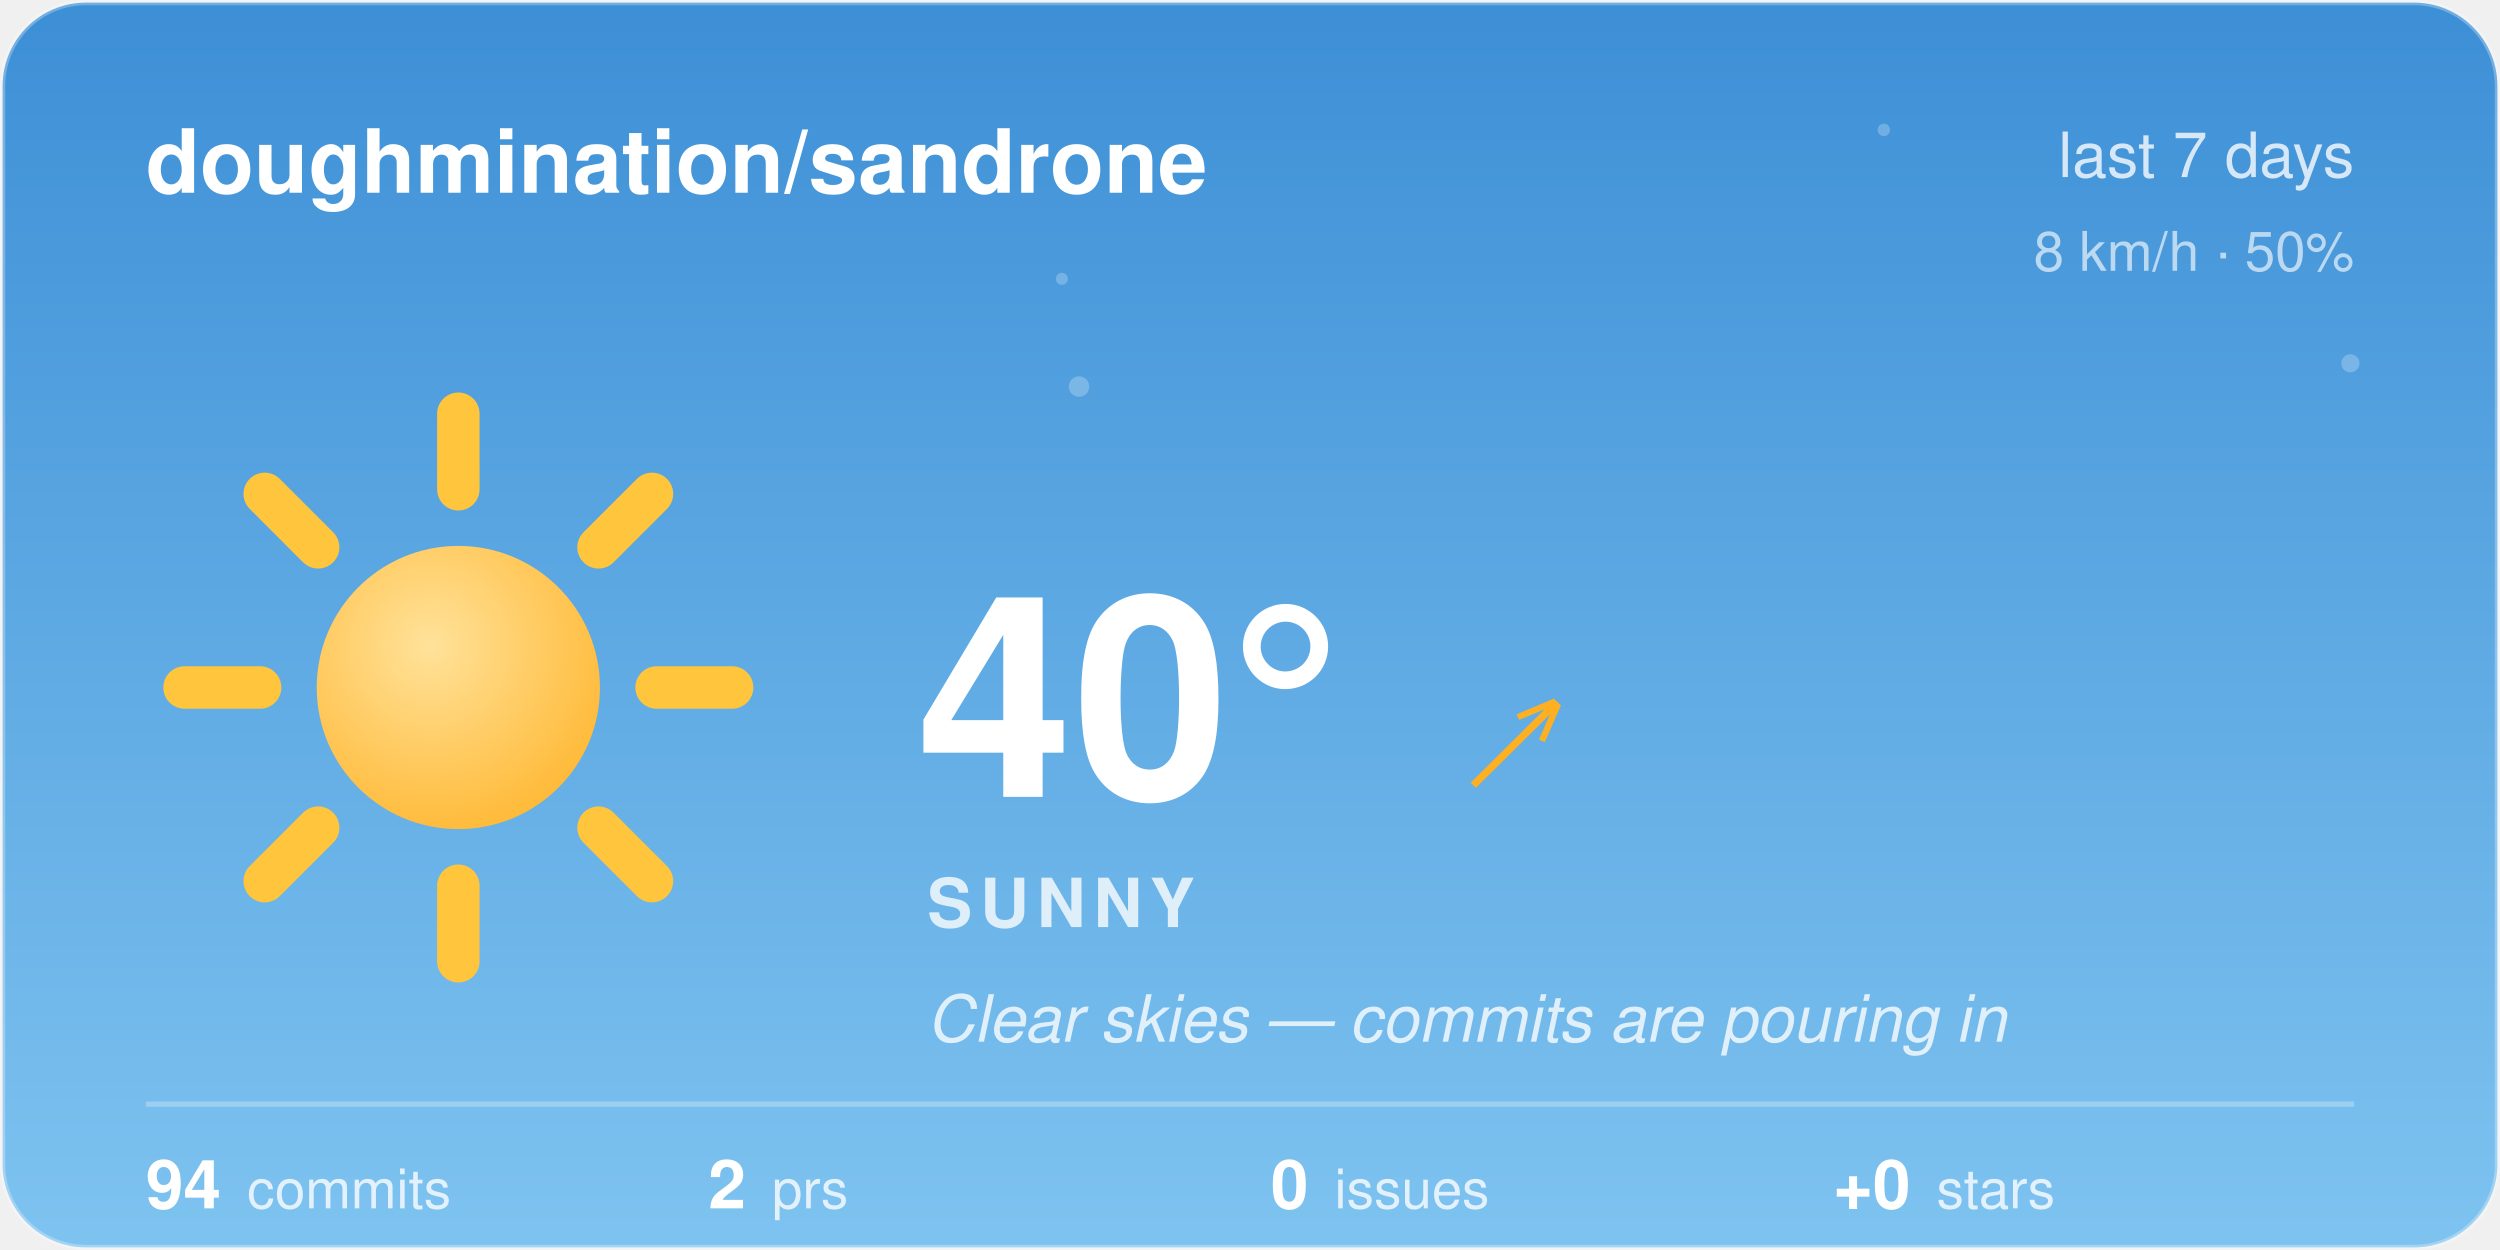
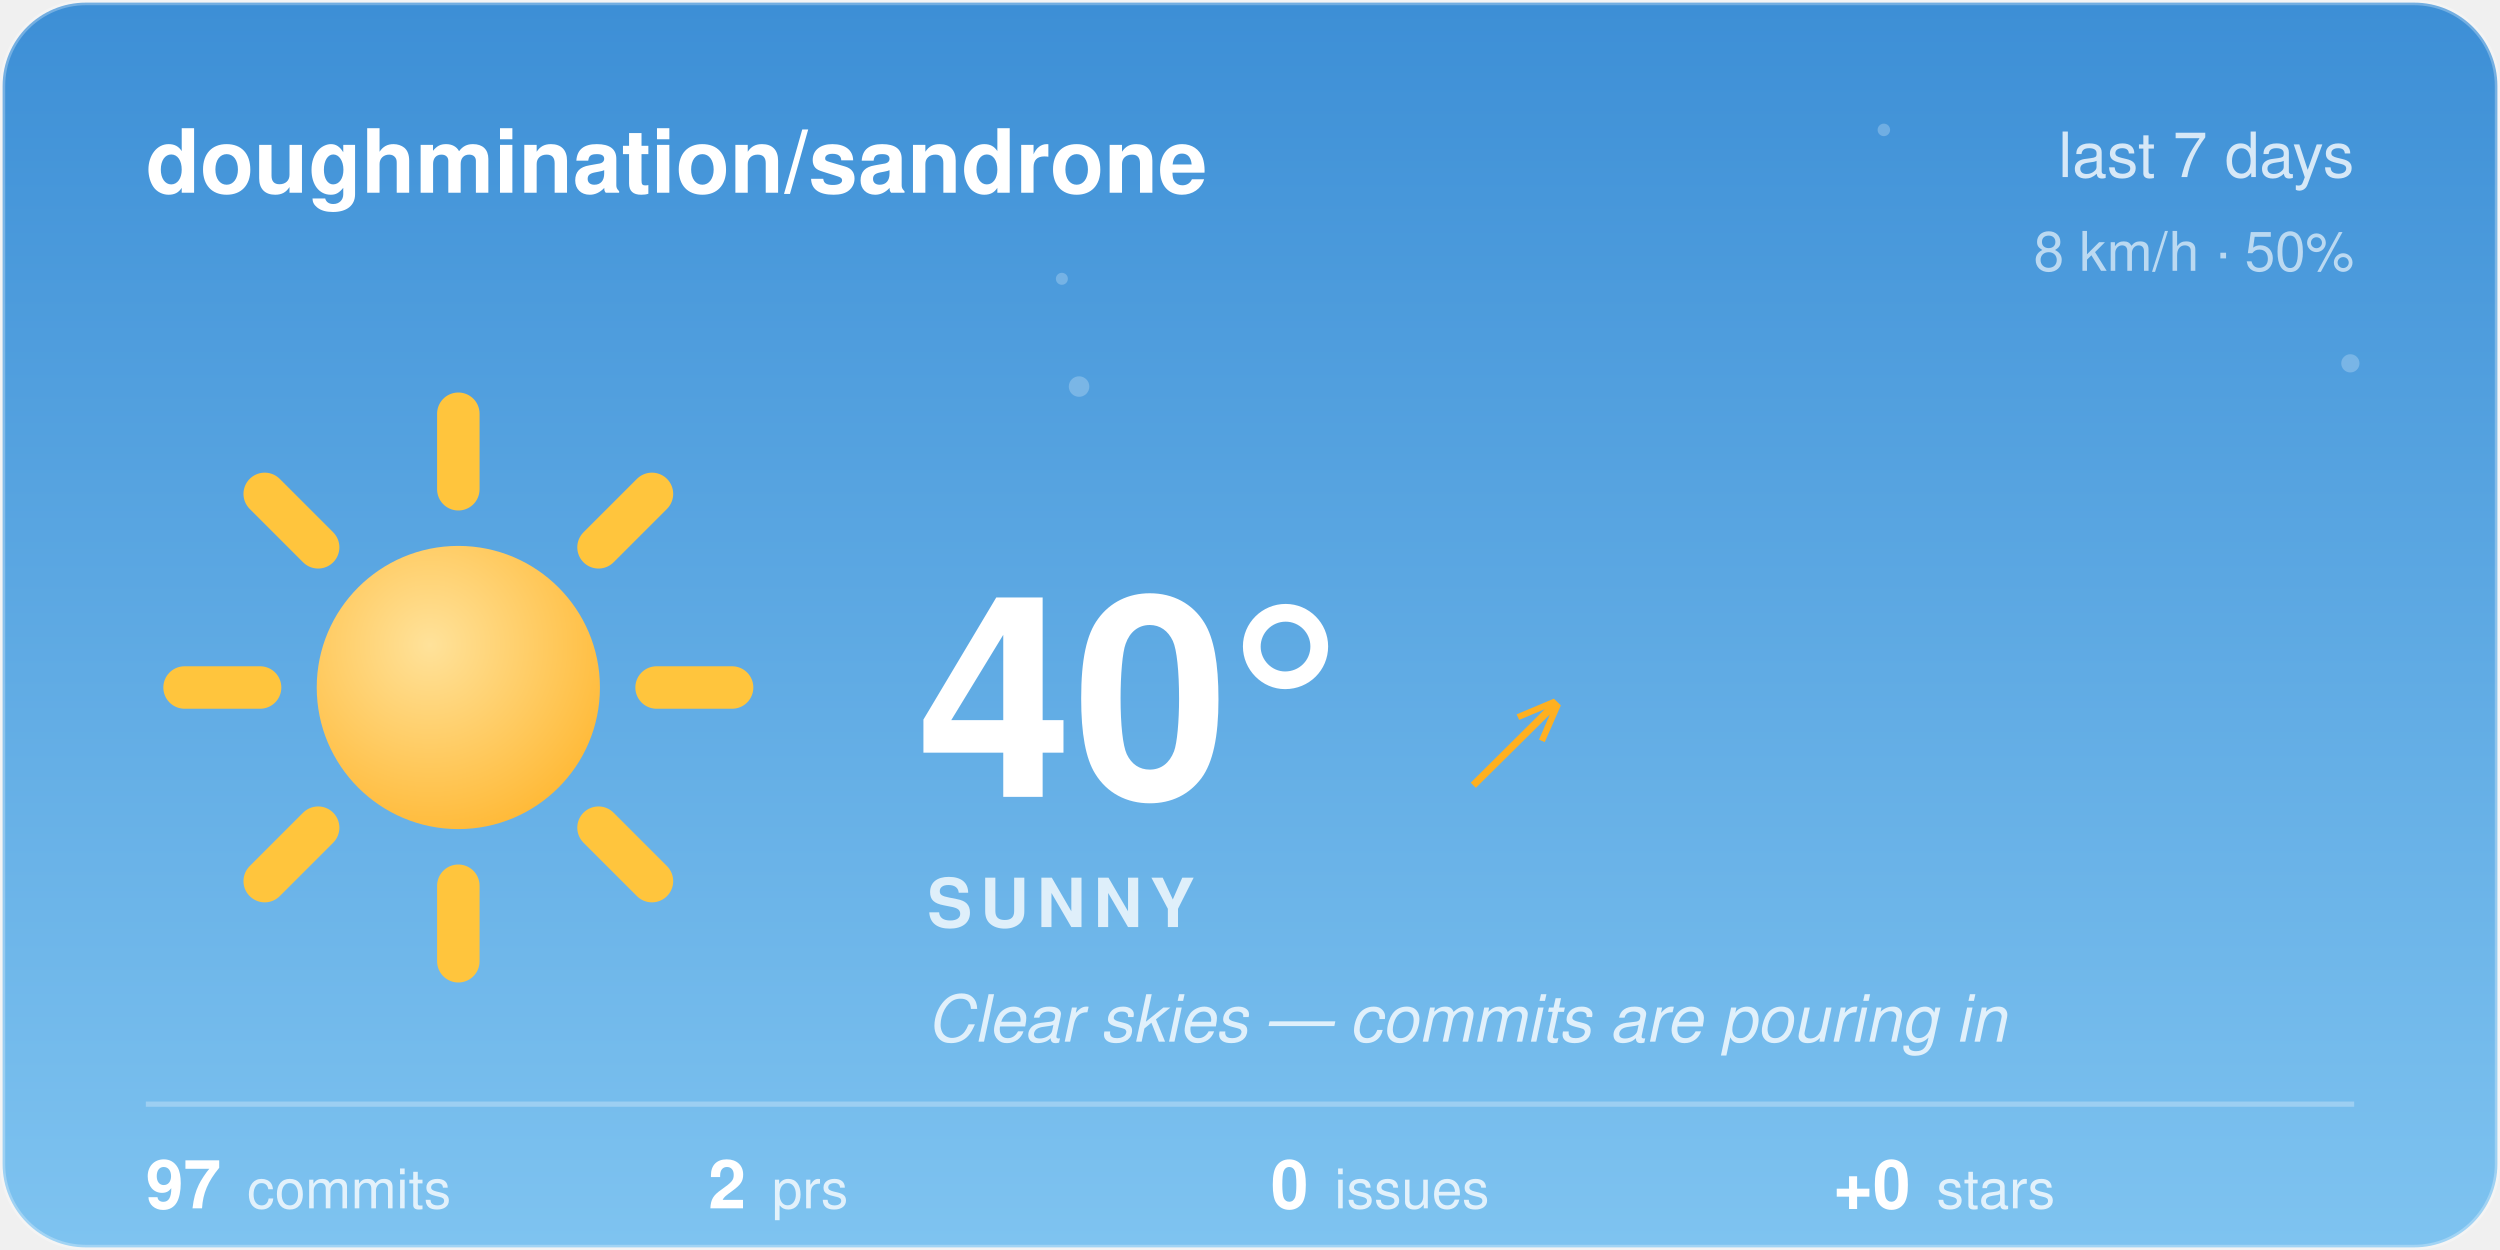
<svg xmlns="http://www.w3.org/2000/svg" width="480" height="240" viewBox="0 0 480 240">
  <style>@keyframes aw-spin{to{transform:rotate(360deg)}}@keyframes aw-breathe{50%{transform:scale(1.05)}}.aw-rays{animation:aw-spin 90s linear infinite;transform-origin:32px 32px}.aw-sun-core{animation:aw-breathe 4s ease-in-out infinite;transform-origin:32px 32px}@keyframes aw-twinkle{50%{opacity:1}}.aw-star{opacity:.25;animation:aw-twinkle 2.8s ease-in-out infinite}.aw-t2{animation-delay:.9s}.aw-t3{animation-delay:1.7s}@media (prefers-reduced-motion:reduce){*{animation:none !important}}.aw-ink{fill:#ffffff}.aw-sub{fill:rgba(255,255,255,0.78)}.aw-faint{fill:rgba(255,255,255,0.28)}.aw-stroke{stroke:rgba(255,255,255,0.28)}.aw-s0{stop-color:#3D8FD6}.aw-s1{stop-color:#7EC3F0}.aw-c0{stop-color:#ffffff}.aw-c1{stop-color:#d7dee8}.aw-bg{fill:transparent}@media (prefers-color-scheme:dark){.aw-ink{fill:#ffffff}.aw-sub{fill:rgba(255,255,255,0.78)}.aw-faint{fill:rgba(255,255,255,0.28)}.aw-stroke{stroke:rgba(255,255,255,0.28)}.aw-s0{stop-color:#12295C}.aw-s1{stop-color:#3A5FA0}.aw-c0{stop-color:#b8c4d4}.aw-c1{stop-color:#8494ac}.aw-bg{fill:transparent}}</style>
  <defs>
    <linearGradient id="aw-sky" x1="0" y1="0" x2="0" y2="1">
      <stop offset="0" class="aw-s0" />
      <stop offset="1" class="aw-s1" />
    </linearGradient>
    <linearGradient id="awg-cloud" x1="0" y1="0" x2="0" y2="1">
      <stop offset="0" class="aw-c0" />
      <stop offset="1" class="aw-c1" />
    </linearGradient>
    <radialGradient id="awg-sun" cx="0.4" cy="0.35" r="0.85">
      <stop offset="0" stop-color="#FFE29A" />
      <stop offset="1" stop-color="#FFB020" />
    </radialGradient>
    <linearGradient id="awg-storm" x1="0" y1="0" x2="0" y2="1">
      <stop offset="0" stop-color="#7A8699" />
      <stop offset="1" stop-color="#56637A" />
    </linearGradient>
    <symbol id="aw-i-sunny" viewBox="0 0 64 64">
      <g class="aw-rays" stroke="#FFC53D" stroke-width="4.5" stroke-linecap="round">
        <line x1="53" y1="32" x2="61" y2="32" />
        <line x1="46.85" y1="46.85" x2="52.51" y2="52.51" />
        <line x1="32" y1="53" x2="32" y2="61" />
        <line x1="17.15" y1="46.85" x2="11.49" y2="52.51" />
        <line x1="11" y1="32" x2="3" y2="32" />
        <line x1="17.15" y1="17.15" x2="11.49" y2="11.49" />
        <line x1="32" y1="11" x2="32" y2="3" />
        <line x1="46.85" y1="17.15" x2="52.51" y2="11.49" />
      </g>
      <circle class="aw-sun-core" cx="32" cy="32" r="15" fill="url(#awg-sun)" />
    </symbol>
    <clipPath id="aw-card">
      <rect x="1" y="1" width="478" height="238" rx="16" />
    </clipPath>
  </defs>
  <rect x="0.5" y="0.5" width="479" height="239" rx="16" fill="url(#aw-sky)" class="aw-stroke" />
  <g clip-path="url(#aw-card)">
    <g fill="#F4FAFF">
      <circle class="aw-star aw-t1" cx="361.7" cy="24.94" r="1.2" opacity="0.6" />
      <circle class="aw-star aw-t2" cx="203.88" cy="53.53" r="1.15" opacity="0.6" />
      <circle class="aw-star aw-t3" cx="451.27" cy="69.76" r="1.75" opacity="0.6" />
      <circle class="aw-star aw-t1" cx="207.18" cy="74.22" r="1.97" opacity="0.6" />
    </g>
  </g>
  <text x="28" y="37" font-family="-apple-system, 'Segoe UI', Helvetica, Arial, sans-serif" font-size="17" font-weight="600" class="aw-ink">doughmination/sandrone</text>
  <text x="452" y="34" text-anchor="end" font-family="-apple-system, 'Segoe UI', Helvetica, Arial, sans-serif" font-size="12" class="aw-sub">last 7 days</text>
  <text x="452" y="52" text-anchor="end" font-family="-apple-system, 'Segoe UI', Helvetica, Arial, sans-serif" font-size="10.5" class="aw-sub" opacity="0.8">8 km/h · 50%</text>
  <use href="#aw-i-sunny" x="30" y="74" width="116" height="116" />
  <text x="176" y="153" font-family="-apple-system, 'Segoe UI', Helvetica, Arial, sans-serif" font-size="54" font-weight="700" class="aw-ink">40°</text>
  <text x="282.5" y="150" font-family="-apple-system, 'Segoe UI', Helvetica, Arial, sans-serif" font-size="24" fill="#FFB020">↗</text>
  <text x="178" y="178" font-family="-apple-system, 'Segoe UI', Helvetica, Arial, sans-serif" font-size="13" font-weight="600" letter-spacing="1.5" class="aw-sub">SUNNY</text>
  <text x="178" y="200" font-family="-apple-system, 'Segoe UI', Helvetica, Arial, sans-serif" font-size="12.5" font-style="italic" class="aw-sub">Clear skies — commits are pouring in</text>
  <line x1="28" y1="212" x2="452" y2="212" class="aw-stroke" stroke-width="1" />
-   <text x="28" y="232" font-family="-apple-system, 'Segoe UI', Helvetica, Arial, sans-serif" font-size="13" font-weight="600" class="aw-ink">94<tspan dx="5" font-size="10.5" font-weight="400" class="aw-sub">commits</tspan>
+   <text x="28" y="232" font-family="-apple-system, 'Segoe UI', Helvetica, Arial, sans-serif" font-size="13" font-weight="600" class="aw-ink">97<tspan dx="5" font-size="10.5" font-weight="400" class="aw-sub">commits</tspan>
  </text>
  <text x="136" y="232" font-family="-apple-system, 'Segoe UI', Helvetica, Arial, sans-serif" font-size="13" font-weight="600" class="aw-ink">2<tspan dx="5" font-size="10.5" font-weight="400" class="aw-sub">prs</tspan>
  </text>
  <text x="244" y="232" font-family="-apple-system, 'Segoe UI', Helvetica, Arial, sans-serif" font-size="13" font-weight="600" class="aw-ink">0<tspan dx="5" font-size="10.5" font-weight="400" class="aw-sub">issues</tspan>
  </text>
  <text x="352" y="232" font-family="-apple-system, 'Segoe UI', Helvetica, Arial, sans-serif" font-size="13" font-weight="600" class="aw-ink">+0<tspan dx="5" font-size="10.5" font-weight="400" class="aw-sub">stars</tspan>
  </text>
</svg>
